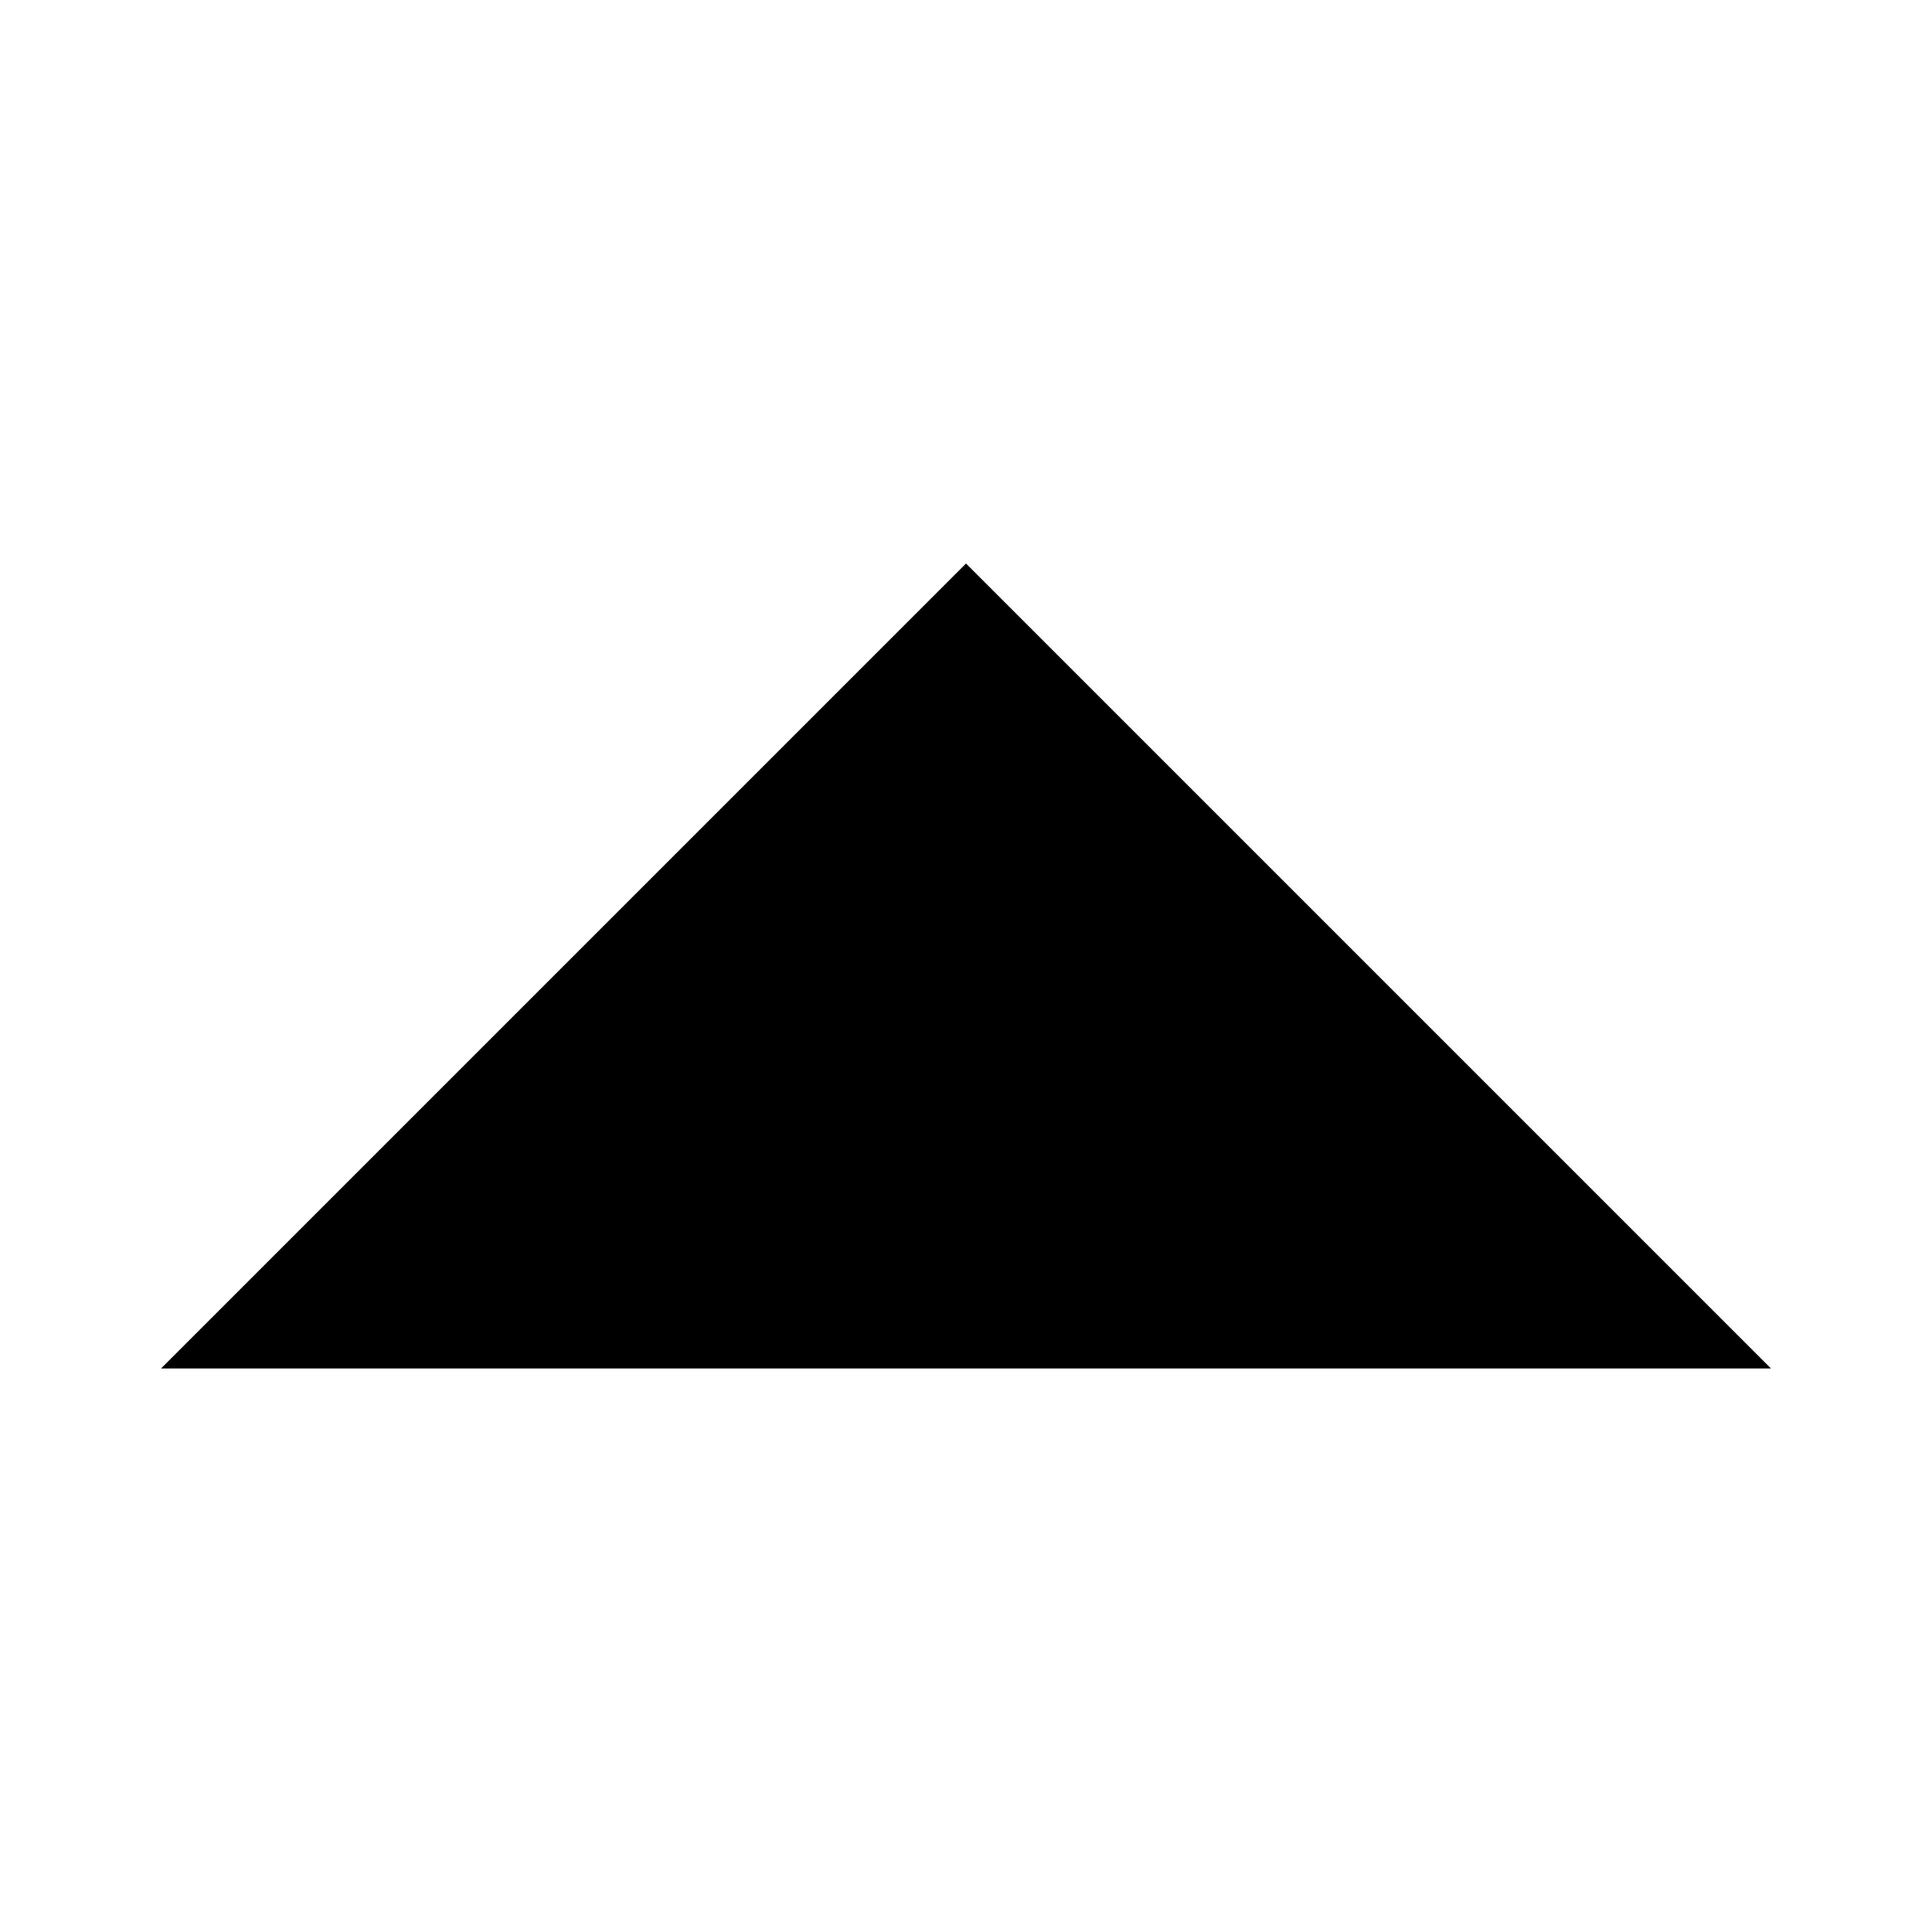
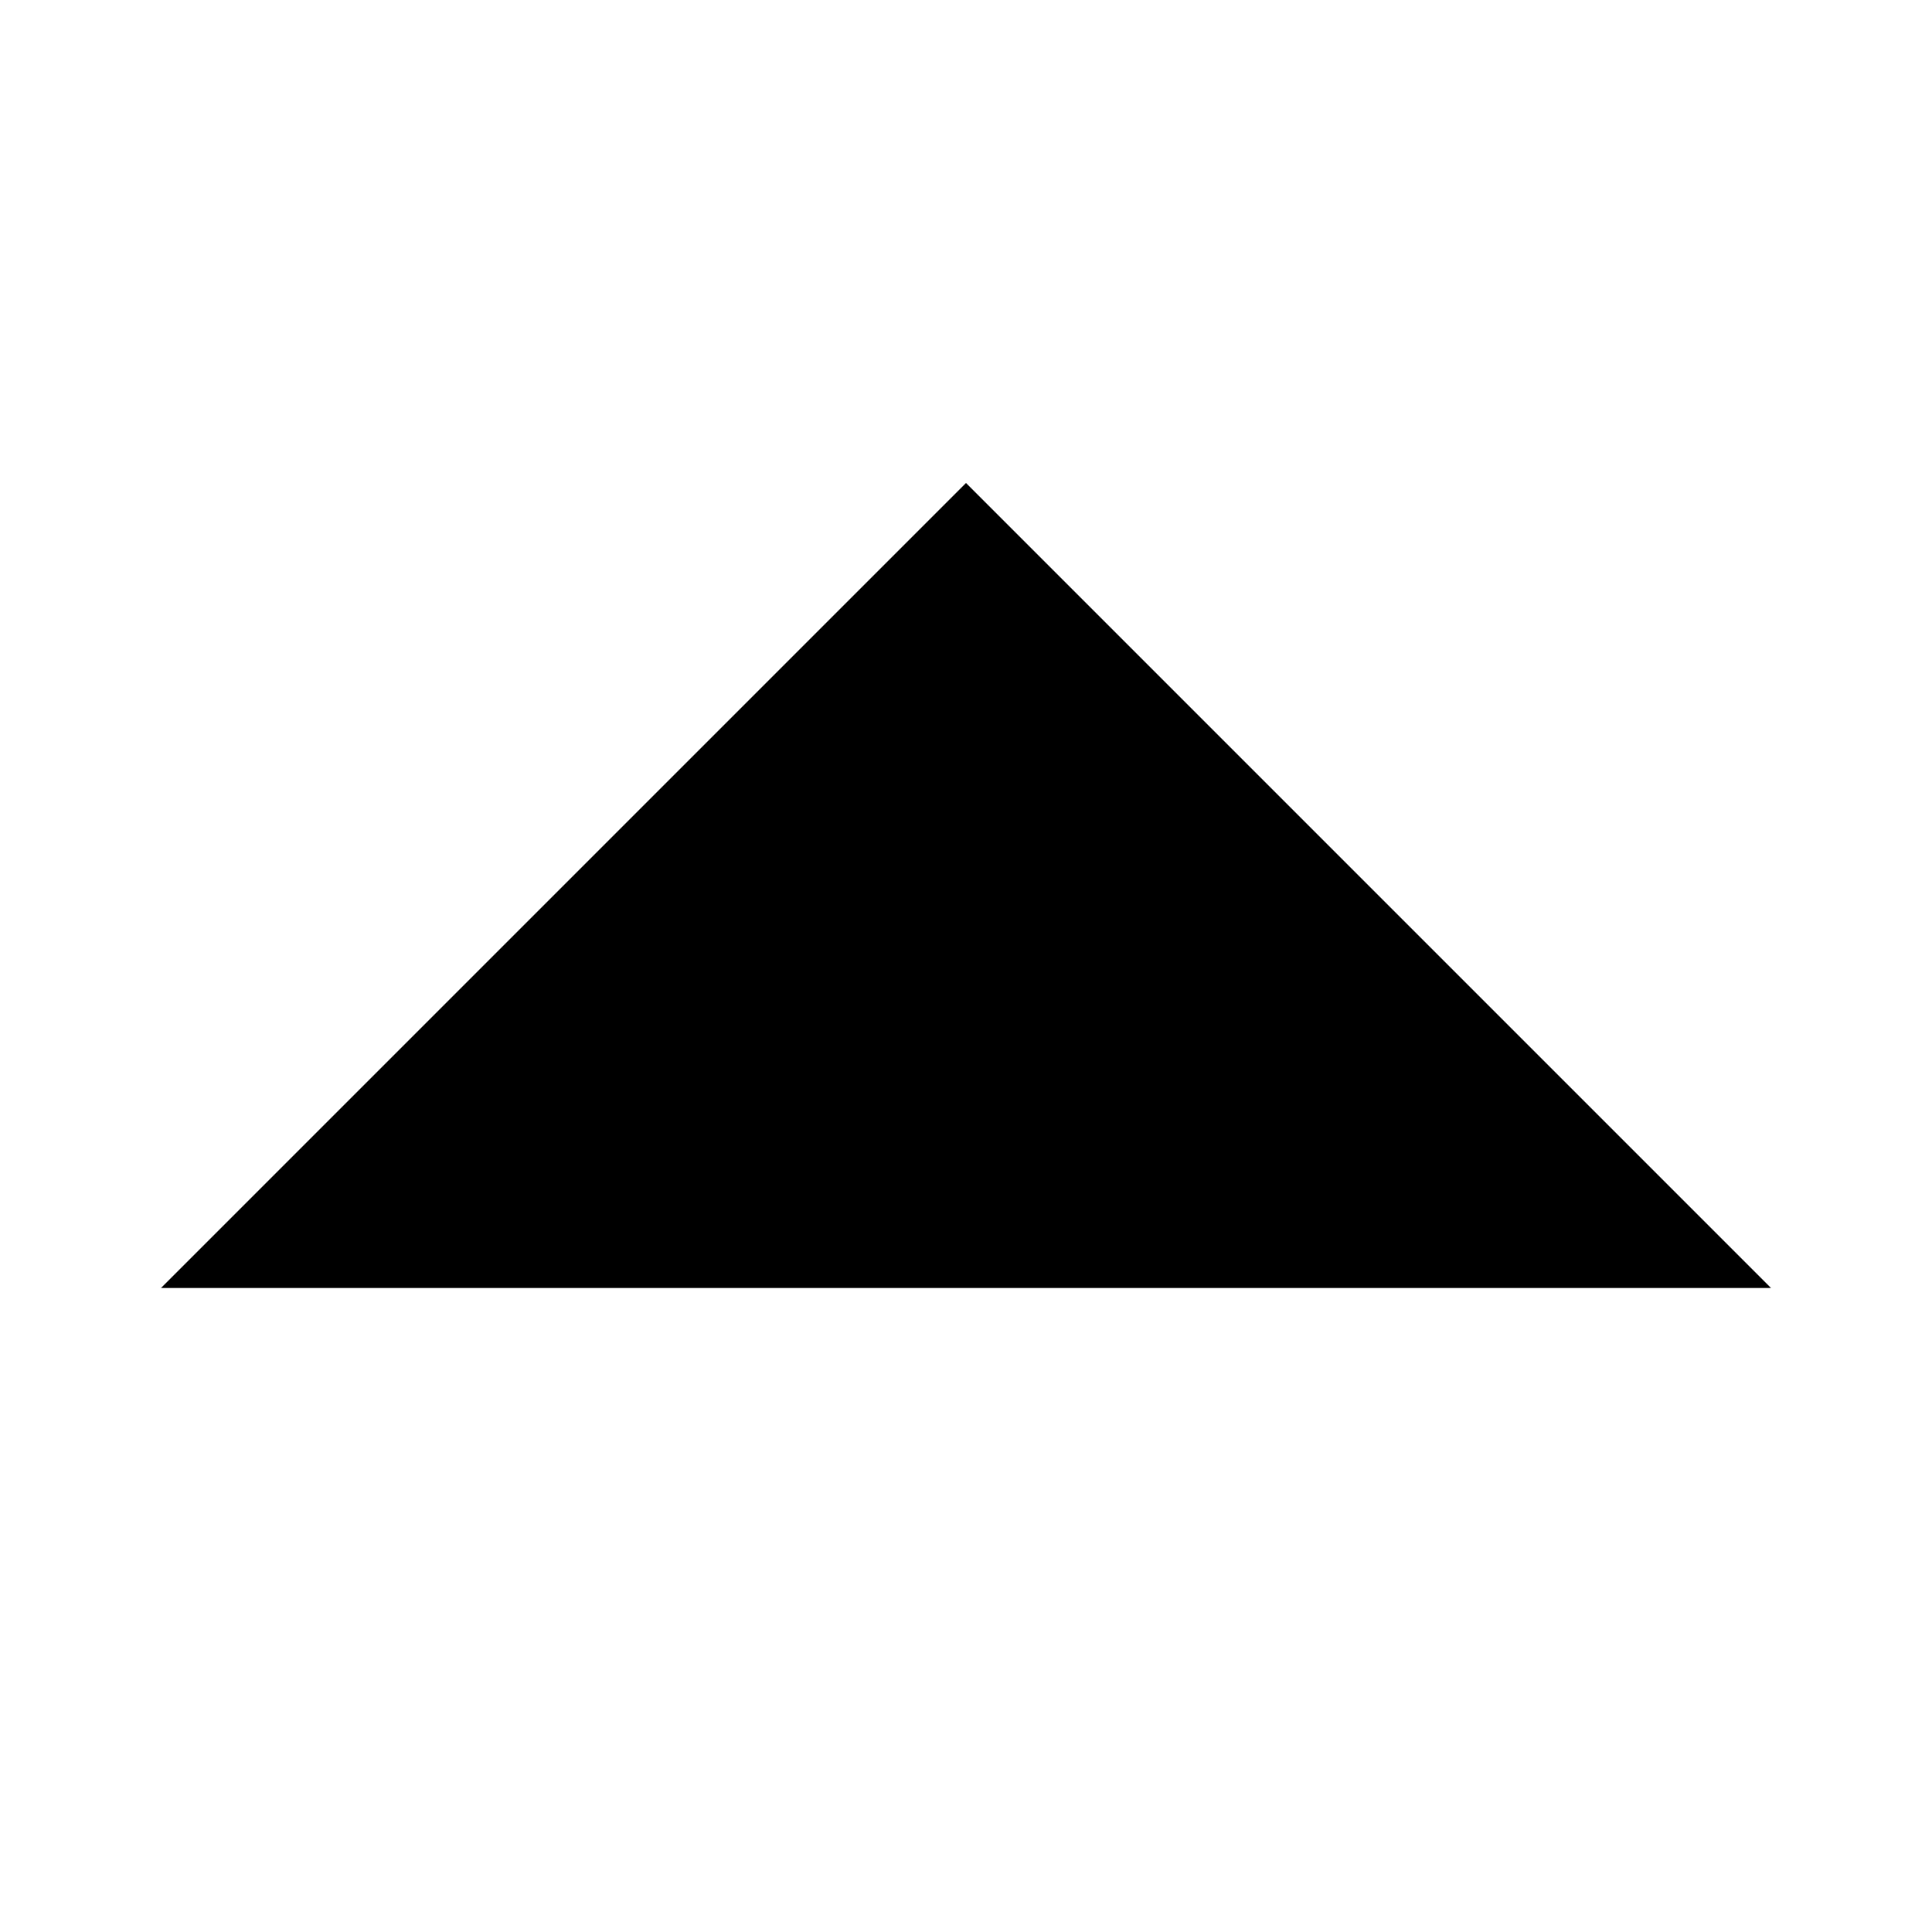
<svg xmlns="http://www.w3.org/2000/svg" width="24" height="24" viewBox="0 0 24 24">
-   <polygon fill-rule="evenodd" points="7 12 17 2 17 22" transform="matrix(0 1 1 0 0 0)" />
+   <path d="M12 6L2 16L22 16L12 6Z" />
</svg>
